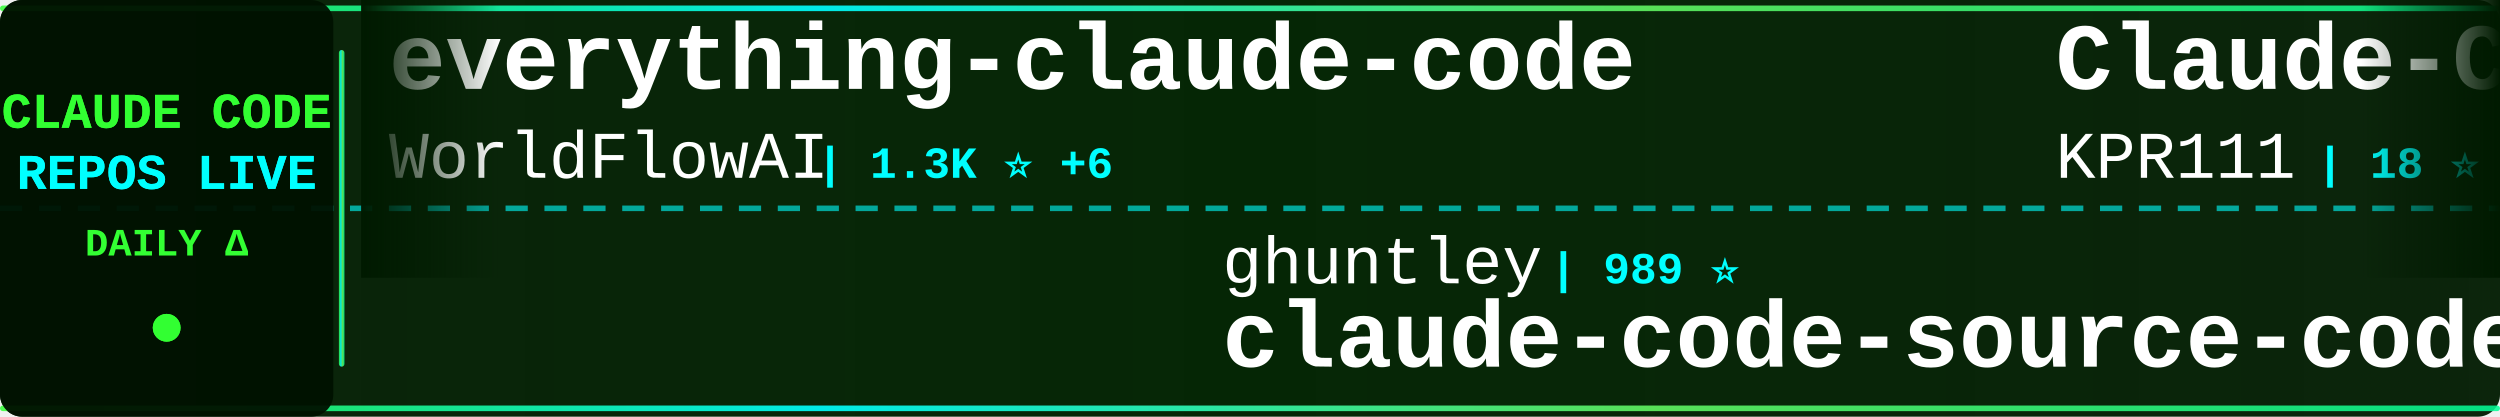
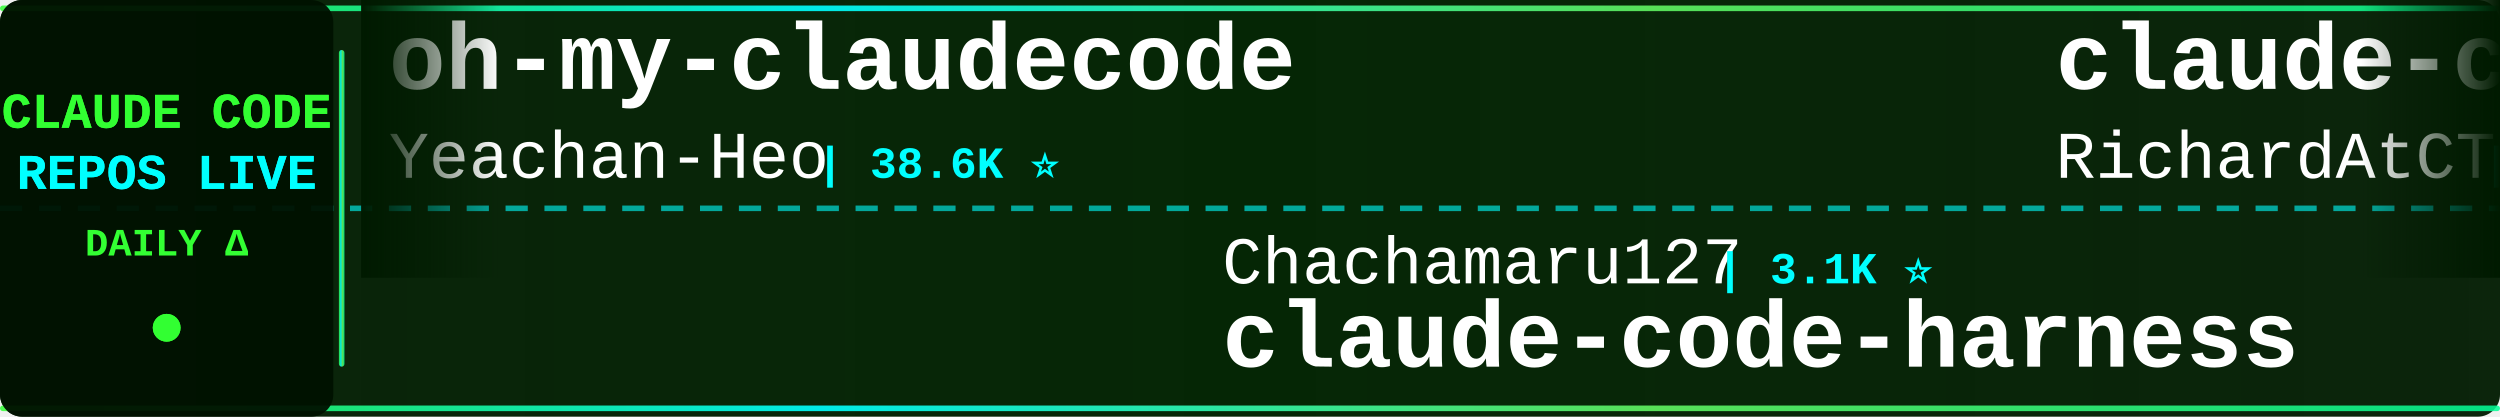
<svg xmlns="http://www.w3.org/2000/svg" width="900" height="150">
  <defs>
    <linearGradient id="tickerBg" x1="0%" y1="0%" x2="100%" y2="0%">
      <stop offset="0%" style="stop-color:#001a00;stop-opacity:0.95" />
      <stop offset="50%" style="stop-color:#002200;stop-opacity:0.98" />
      <stop offset="100%" style="stop-color:#001a00;stop-opacity:0.95" />
    </linearGradient>
    <linearGradient id="borderGrad" x1="0%" y1="0%" x2="100%" y2="0%">
      <stop offset="0%" style="stop-color:#33ff33;stop-opacity:0.85">
        <animate attributeName="stop-opacity" values="0.85;1;0.85" dur="2s" repeatCount="indefinite" />
      </stop>
      <stop offset="33%" style="stop-color:#00ffff;stop-opacity:0.9">
        <animate attributeName="stop-opacity" values="0.9;1;0.9" dur="2.2s" repeatCount="indefinite" />
      </stop>
      <stop offset="66%" style="stop-color:#66ff66;stop-opacity:0.85">
        <animate attributeName="stop-opacity" values="0.85;1;0.85" dur="1.8s" repeatCount="indefinite" />
      </stop>
      <stop offset="100%" style="stop-color:#00ff99;stop-opacity:0.85">
        <animate attributeName="stop-opacity" values="0.85;1;0.85" dur="2s" repeatCount="indefinite" />
      </stop>
    </linearGradient>
    <filter id="textGlow">
      <feGaussianBlur stdDeviation="0.1" result="coloredBlur" />
      <feMerge>
        <feMergeNode in="coloredBlur" />
        <feMergeNode in="SourceGraphic" />
      </feMerge>
    </filter>
    <filter id="metricGlow">
      <feGaussianBlur stdDeviation="0.2" result="coloredBlur" />
      <feMerge>
        <feMergeNode in="coloredBlur" />
        <feMergeNode in="SourceGraphic" />
      </feMerge>
    </filter>
    <linearGradient id="leftFade" x1="0%" y1="0%" x2="100%" y2="0%">
      <stop offset="0%" style="stop-color:#001a00;stop-opacity:1" />
      <stop offset="100%" style="stop-color:#001a00;stop-opacity:0" />
    </linearGradient>
    <linearGradient id="rightFade" x1="0%" y1="0%" x2="100%" y2="0%">
      <stop offset="0%" style="stop-color:#001a00;stop-opacity:0" />
      <stop offset="100%" style="stop-color:#001a00;stop-opacity:1" />
    </linearGradient>
  </defs>
  <rect width="900" height="150" fill="url(#tickerBg)" rx="8" />
  <rect x="0" y="2" width="900" height="2" fill="url(#borderGrad)" rx="1" />
  <rect x="0" y="146" width="900" height="2" fill="url(#borderGrad)" rx="1" />
  <line x1="0" y1="75" x2="900" y2="75" stroke="#00ffff" stroke-width="2" stroke-dasharray="8 6" opacity="0.6" />
  <rect x="0" y="0" width="120" height="150" fill="#001100" opacity="0.95" rx="8" />
  <text x="60" y="46" font-family="'Courier New', monospace" font-size="18" font-weight="bold" fill="#33ff33" text-anchor="middle" filter="url(#textGlow)">
    CLAUDE CODE
  </text>
  <text x="60" y="68" font-family="'Courier New', monospace" font-size="18" font-weight="bold" fill="#00ffff" text-anchor="middle" filter="url(#textGlow)">
    REPOS LIVE
  </text>
  <text x="60" y="92" font-family="'Courier New', monospace" font-size="14" font-weight="bold" fill="#33ff33" text-anchor="middle">
    DAILY Δ
  </text>
  <circle cx="60" cy="118" r="5" fill="#33ff33" filter="url(#metricGlow)">
    <animate attributeName="r" values="4;6;4" dur="1.5s" repeatCount="indefinite" />
    <animate attributeName="opacity" values="0.6;1;0.6" dur="1.5s" repeatCount="indefinite" />
  </circle>
  <rect x="122" y="18" width="2" height="114" fill="url(#borderGrad)" rx="1" />
  <clipPath id="tickerClip">
    <rect x="130" y="0" width="770" height="150" />
  </clipPath>
  <g clip-path="url(#tickerClip)">
    <g id="tickerItems">
      <animateTransform attributeName="transform" attributeType="XML" type="translate" from="0 0" to="-3000 0" dur="54s" repeatCount="indefinite" />
      <g transform="translate(0, 0)">
+         <text x="140" y="32" font-family="'Courier New', monospace" font-size="34" font-weight="bold" fill="#ffffff">oh-my-claudecode</text>
+         <text x="140" y="64" font-family="'Courier New', monospace" font-size="24" font-weight="normal" fill="#ffffff" opacity="1.0">Yeachan-Heo</text>
+         <text x="294" y="64" font-family="'Courier New', monospace" font-size="16" font-weight="bold" fill="#00ffff"> | 38.6K ⭐</text>
+       </g>
+       <g transform="translate(300, 0)">
+         <text x="140" y="102" font-family="'Courier New', monospace" font-size="24" font-weight="normal" fill="#ffffff" opacity="1.0">Chachamaru127</text>
+         <text x="318" y="102" font-family="'Courier New', monospace" font-size="16" font-weight="bold" fill="#00ffff"> | 3.1K ⭐</text>
+         <text x="140" y="132" font-family="'Courier New', monospace" font-size="34" font-weight="bold" fill="#ffffff">claude-code-harness</text>
+       </g>
+       <g transform="translate(600, 0)">
+         <text x="140" y="32" font-family="'Courier New', monospace" font-size="34" font-weight="bold" fill="#ffffff">claude-code-telegram</text>
+         <text x="140" y="64" font-family="'Courier New', monospace" font-size="24" font-weight="normal" fill="#ffffff" opacity="1.0">RichardAtCT</text>
+         <text x="294" y="64" font-family="'Courier New', monospace" font-size="16" font-weight="bold" fill="#00ffff"> | 2.8K ⭐</text>
+       </g>
+       <g transform="translate(900, 0)">
+         <text x="140" y="102" font-family="'Courier New', monospace" font-size="24" font-weight="normal" fill="#ffffff" opacity="1.0">Piebald-AI</text>
+         <text x="282" y="102" font-family="'Courier New', monospace" font-size="16" font-weight="bold" fill="#00ffff"> | 12.3K ⭐ +1</text>
+         <text x="140" y="132" font-family="'Courier New', monospace" font-size="34" font-weight="bold" fill="#ffffff">claude-code-system-promp...</text>
+       </g>
+       <g transform="translate(1200, 0)">
+         <text x="140" y="32" font-family="'Courier New', monospace" font-size="34" font-weight="bold" fill="#ffffff">claude_codex_bridge</text>
+         <text x="140" y="64" font-family="'Courier New', monospace" font-size="24" font-weight="normal" fill="#ffffff" opacity="1.0">SeemSeam</text>
+         <text x="258" y="64" font-family="'Courier New', monospace" font-size="16" font-weight="bold" fill="#00ffff"> | 3.4K ⭐</text>
+       </g>
+       <g transform="translate(1500, 0)">
+         <text x="140" y="102" font-family="'Courier New', monospace" font-size="24" font-weight="normal" fill="#ffffff" opacity="1.0">huangjia2019</text>
+         <text x="306" y="102" font-family="'Courier New', monospace" font-size="16" font-weight="bold" fill="#00ffff"> | 1.1K ⭐</text>
+         <text x="140" y="132" font-family="'Courier New', monospace" font-size="34" font-weight="bold" fill="#ffffff">claude-code-engineering</text>
+       </g>
+       <g transform="translate(1800, 0)">
        <text x="140" y="32" font-family="'Courier New', monospace" font-size="34" font-weight="bold" fill="#ffffff">everything-claude-code</text>
        <text x="140" y="64" font-family="'Courier New', monospace" font-size="24" font-weight="normal" fill="#ffffff" opacity="1.0">WorldFlowAI</text>
-         <text x="294" y="64" font-family="'Courier New', monospace" font-size="16" font-weight="bold" fill="#00ffff"> | 1.3K ⭐ +6</text>
-       </g>
-       <g transform="translate(300, 0)">
-         <text x="140" y="102" font-family="'Courier New', monospace" font-size="24" font-weight="normal" fill="#ffffff" opacity="1.0">ghuntley</text>
-         <text x="258" y="102" font-family="'Courier New', monospace" font-size="16" font-weight="bold" fill="#00ffff"> | 989 ⭐</text>
-         <text x="140" y="132" font-family="'Courier New', monospace" font-size="34" font-weight="bold" fill="#ffffff">claude-code-source-code-...</text>
-       </g>
-       <g transform="translate(600, 0)">
-         <text x="140" y="32" font-family="'Courier New', monospace" font-size="34" font-weight="bold" fill="#ffffff">Claude-Code</text>
-         <text x="140" y="64" font-family="'Courier New', monospace" font-size="24" font-weight="normal" fill="#ffffff" opacity="1.0">KPR111</text>
-         <text x="234" y="64" font-family="'Courier New', monospace" font-size="16" font-weight="bold" fill="#00ffff"> | 18 ⭐</text>
-       </g>
-       <g transform="translate(900, 0)">
-         <text x="140" y="102" font-family="'Courier New', monospace" font-size="24" font-weight="normal" fill="#ffffff" opacity="1.0">ding113</text>
-         <text x="246" y="102" font-family="'Courier New', monospace" font-size="16" font-weight="bold" fill="#00ffff"> | 3.3K ⭐</text>
-         <text x="140" y="132" font-family="'Courier New', monospace" font-size="34" font-weight="bold" fill="#ffffff">claude-code-hub</text>
-       </g>
-       <g transform="translate(1200, 0)">
-         <text x="140" y="32" font-family="'Courier New', monospace" font-size="34" font-weight="bold" fill="#ffffff">skills</text>
-         <text x="140" y="64" font-family="'Courier New', monospace" font-size="24" font-weight="normal" fill="#ffffff" opacity="1.0">anthropics</text>
-         <text x="282" y="64" font-family="'Courier New', monospace" font-size="16" font-weight="bold" fill="#00ffff"> | 169.6K ⭐ +15</text>
-       </g>
-       <g transform="translate(1500, 0)">
-         <text x="140" y="102" font-family="'Courier New', monospace" font-size="24" font-weight="normal" fill="#ffffff" opacity="1.0">digitalsamba</text>
-         <text x="306" y="102" font-family="'Courier New', monospace" font-size="16" font-weight="bold" fill="#00ffff"> | 1.9K ⭐ +2</text>
-         <text x="140" y="132" font-family="'Courier New', monospace" font-size="34" font-weight="bold" fill="#ffffff">claude-code-video-toolki...</text>
-       </g>
-       <g transform="translate(1800, 0)">
-         <text x="140" y="32" font-family="'Courier New', monospace" font-size="34" font-weight="bold" fill="#ffffff">claude-code-guide</text>
-         <text x="140" y="64" font-family="'Courier New', monospace" font-size="24" font-weight="normal" fill="#ffffff" opacity="1.0">Cranot</text>
-         <text x="234" y="64" font-family="'Courier New', monospace" font-size="16" font-weight="bold" fill="#00ffff"> | 2.9K ⭐</text>
+         <text x="294" y="64" font-family="'Courier New', monospace" font-size="16" font-weight="bold" fill="#00ffff"> | 1.3K ⭐ +2</text>
      </g>
      <g transform="translate(2100, 0)">
-         <text x="140" y="102" font-family="'Courier New', monospace" font-size="24" font-weight="normal" fill="#ffffff" opacity="1.0">hangsman</text>
-         <text x="258" y="102" font-family="'Courier New', monospace" font-size="16" font-weight="bold" fill="#00ffff"> | 791 ⭐</text>
-         <text x="140" y="132" font-family="'Courier New', monospace" font-size="34" font-weight="bold" fill="#ffffff">claude-code-source</text>
+         <text x="140" y="102" font-family="'Courier New', monospace" font-size="24" font-weight="normal" fill="#ffffff" opacity="1.0">davila7</text>
+         <text x="246" y="102" font-family="'Courier New', monospace" font-size="16" font-weight="bold" fill="#00ffff"> | 30.3K ⭐ +1</text>
+         <text x="140" y="132" font-family="'Courier New', monospace" font-size="34" font-weight="bold" fill="#ffffff">claude-code-templates</text>
      </g>
      <g transform="translate(2400, 0)">
-         <text x="140" y="32" font-family="'Courier New', monospace" font-size="34" font-weight="bold" fill="#ffffff">claude-code-ultimate-gui...</text>
-         <text x="140" y="64" font-family="'Courier New', monospace" font-size="24" font-weight="normal" fill="#ffffff" opacity="1.0">FlorianBruniaux</text>
-         <text x="342" y="64" font-family="'Courier New', monospace" font-size="16" font-weight="bold" fill="#00ffff"> | 5.7K ⭐ +3</text>
+         <text x="140" y="32" font-family="'Courier New', monospace" font-size="34" font-weight="bold" fill="#ffffff">claude-code-hooks-master...</text>
+         <text x="140" y="64" font-family="'Courier New', monospace" font-size="24" font-weight="normal" fill="#ffffff" opacity="1.0">disler</text>
+         <text x="234" y="64" font-family="'Courier New', monospace" font-size="16" font-weight="bold" fill="#00ffff"> | 3.9K ⭐</text>
      </g>
      <g transform="translate(2700, 0)">
-         <text x="140" y="102" font-family="'Courier New', monospace" font-size="24" font-weight="normal" fill="#ffffff" opacity="1.0">JrCx7scC</text>
-         <text x="258" y="102" font-family="'Courier New', monospace" font-size="16" font-weight="bold" fill="#00ffff"> | 373 ⭐</text>
-         <text x="140" y="132" font-family="'Courier New', monospace" font-size="34" font-weight="bold" fill="#ffffff">claude-code-source</text>
+         <text x="140" y="102" font-family="'Courier New', monospace" font-size="24" font-weight="normal" fill="#ffffff" opacity="1.0">krusemediallc</text>
+         <text x="318" y="102" font-family="'Courier New', monospace" font-size="16" font-weight="bold" fill="#00ffff"> | 1.2K ⭐</text>
+         <text x="140" y="132" font-family="'Courier New', monospace" font-size="34" font-weight="bold" fill="#ffffff">arcads-claude-code</text>
      </g>
      <g transform="translate(3000, 0)">
-         <text x="140" y="32" font-family="'Courier New', monospace" font-size="34" font-weight="bold" fill="#ffffff">everything-claude-code</text>
-         <text x="140" y="64" font-family="'Courier New', monospace" font-size="24" font-weight="normal" fill="#ffffff" opacity="1.0">WorldFlowAI</text>
-         <text x="294" y="64" font-family="'Courier New', monospace" font-size="16" font-weight="bold" fill="#00ffff"> | 1.3K ⭐ +6</text>
+         <text x="140" y="32" font-family="'Courier New', monospace" font-size="34" font-weight="bold" fill="#ffffff">oh-my-claudecode</text>
+         <text x="140" y="64" font-family="'Courier New', monospace" font-size="24" font-weight="normal" fill="#ffffff" opacity="1.0">Yeachan-Heo</text>
+         <text x="294" y="64" font-family="'Courier New', monospace" font-size="16" font-weight="bold" fill="#00ffff"> | 38.6K ⭐</text>
      </g>
      <g transform="translate(3300, 0)">
-         <text x="140" y="102" font-family="'Courier New', monospace" font-size="24" font-weight="normal" fill="#ffffff" opacity="1.0">ghuntley</text>
-         <text x="258" y="102" font-family="'Courier New', monospace" font-size="16" font-weight="bold" fill="#00ffff"> | 989 ⭐</text>
-         <text x="140" y="132" font-family="'Courier New', monospace" font-size="34" font-weight="bold" fill="#ffffff">claude-code-source-code-...</text>
+         <text x="140" y="102" font-family="'Courier New', monospace" font-size="24" font-weight="normal" fill="#ffffff" opacity="1.0">Chachamaru127</text>
+         <text x="318" y="102" font-family="'Courier New', monospace" font-size="16" font-weight="bold" fill="#00ffff"> | 3.1K ⭐</text>
+         <text x="140" y="132" font-family="'Courier New', monospace" font-size="34" font-weight="bold" fill="#ffffff">claude-code-harness</text>
      </g>
      <g transform="translate(3600, 0)">
-         <text x="140" y="32" font-family="'Courier New', monospace" font-size="34" font-weight="bold" fill="#ffffff">Claude-Code</text>
-         <text x="140" y="64" font-family="'Courier New', monospace" font-size="24" font-weight="normal" fill="#ffffff" opacity="1.0">KPR111</text>
-         <text x="234" y="64" font-family="'Courier New', monospace" font-size="16" font-weight="bold" fill="#00ffff"> | 18 ⭐</text>
+         <text x="140" y="32" font-family="'Courier New', monospace" font-size="34" font-weight="bold" fill="#ffffff">claude-code-telegram</text>
+         <text x="140" y="64" font-family="'Courier New', monospace" font-size="24" font-weight="normal" fill="#ffffff" opacity="1.0">RichardAtCT</text>
+         <text x="294" y="64" font-family="'Courier New', monospace" font-size="16" font-weight="bold" fill="#00ffff"> | 2.8K ⭐</text>
      </g>
      <g transform="translate(3900, 0)">
-         <text x="140" y="102" font-family="'Courier New', monospace" font-size="24" font-weight="normal" fill="#ffffff" opacity="1.0">ding113</text>
-         <text x="246" y="102" font-family="'Courier New', monospace" font-size="16" font-weight="bold" fill="#00ffff"> | 3.3K ⭐</text>
-         <text x="140" y="132" font-family="'Courier New', monospace" font-size="34" font-weight="bold" fill="#ffffff">claude-code-hub</text>
+         <text x="140" y="102" font-family="'Courier New', monospace" font-size="24" font-weight="normal" fill="#ffffff" opacity="1.0">Piebald-AI</text>
+         <text x="282" y="102" font-family="'Courier New', monospace" font-size="16" font-weight="bold" fill="#00ffff"> | 12.3K ⭐ +1</text>
+         <text x="140" y="132" font-family="'Courier New', monospace" font-size="34" font-weight="bold" fill="#ffffff">claude-code-system-promp...</text>
      </g>
    </g>
  </g>
  <rect x="130" y="0" width="50" height="100" fill="url(#leftFade)" />
  <rect x="850" y="0" width="50" height="100" fill="url(#rightFade)" />
</svg>
